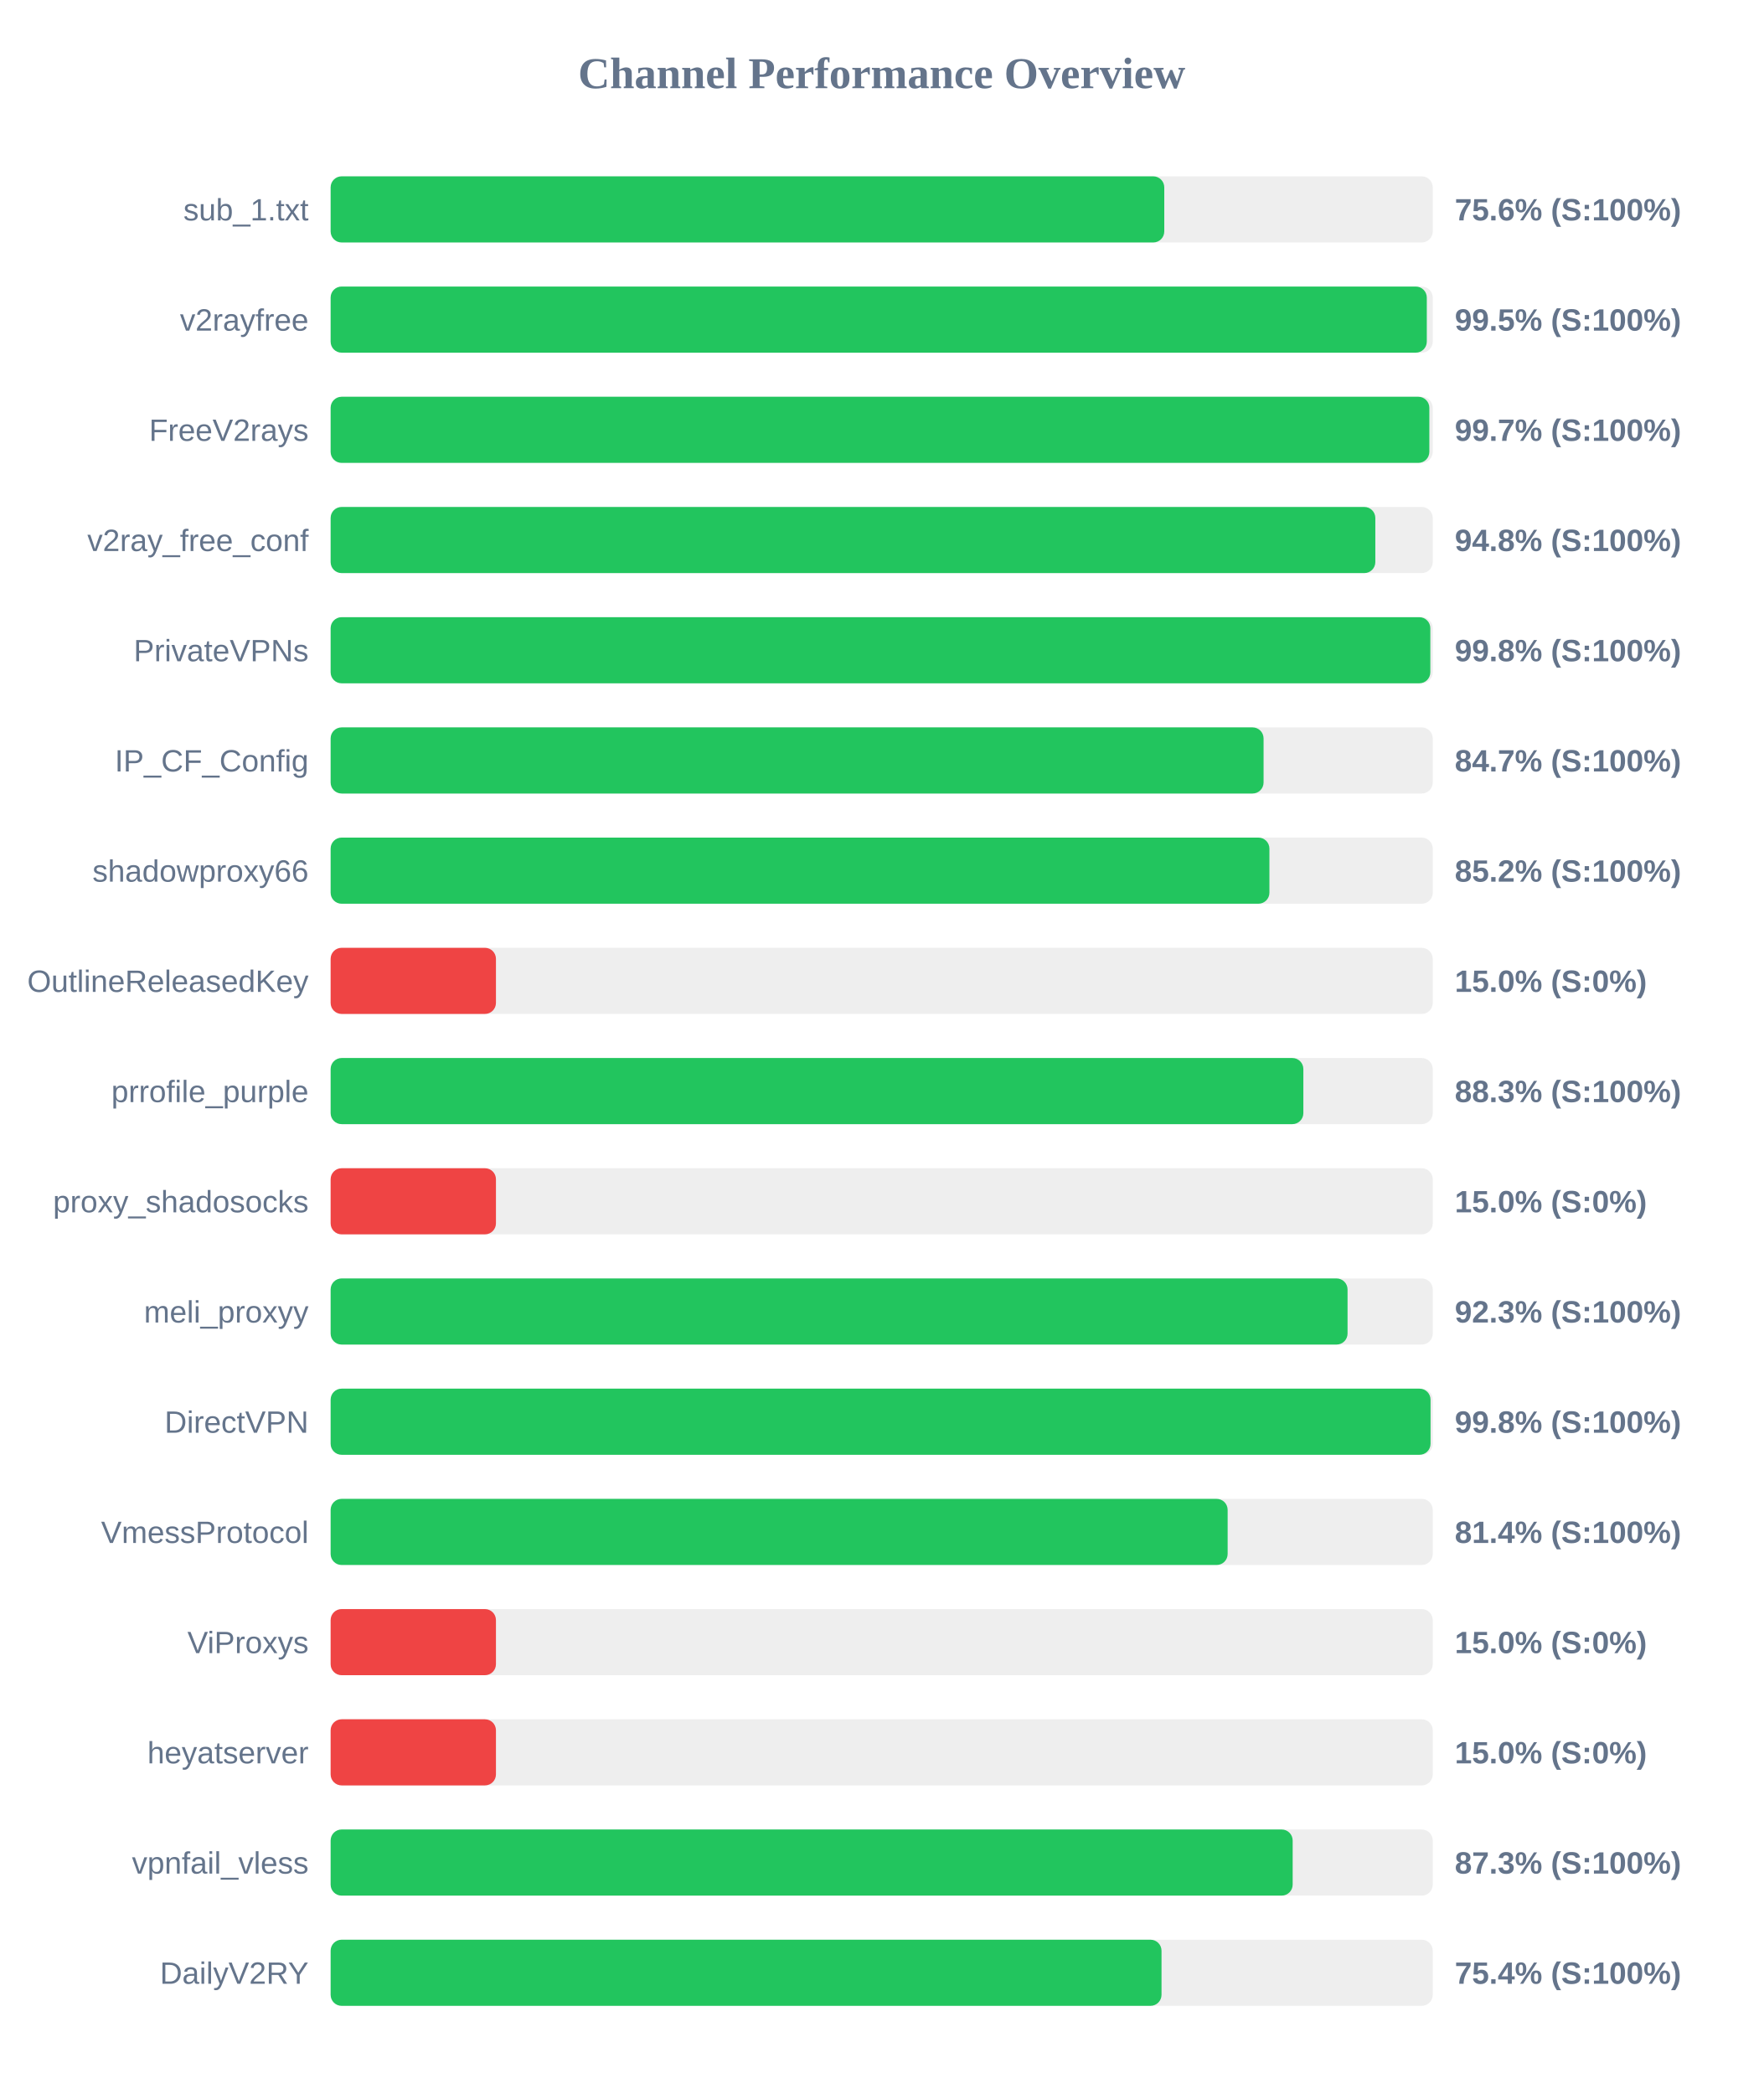
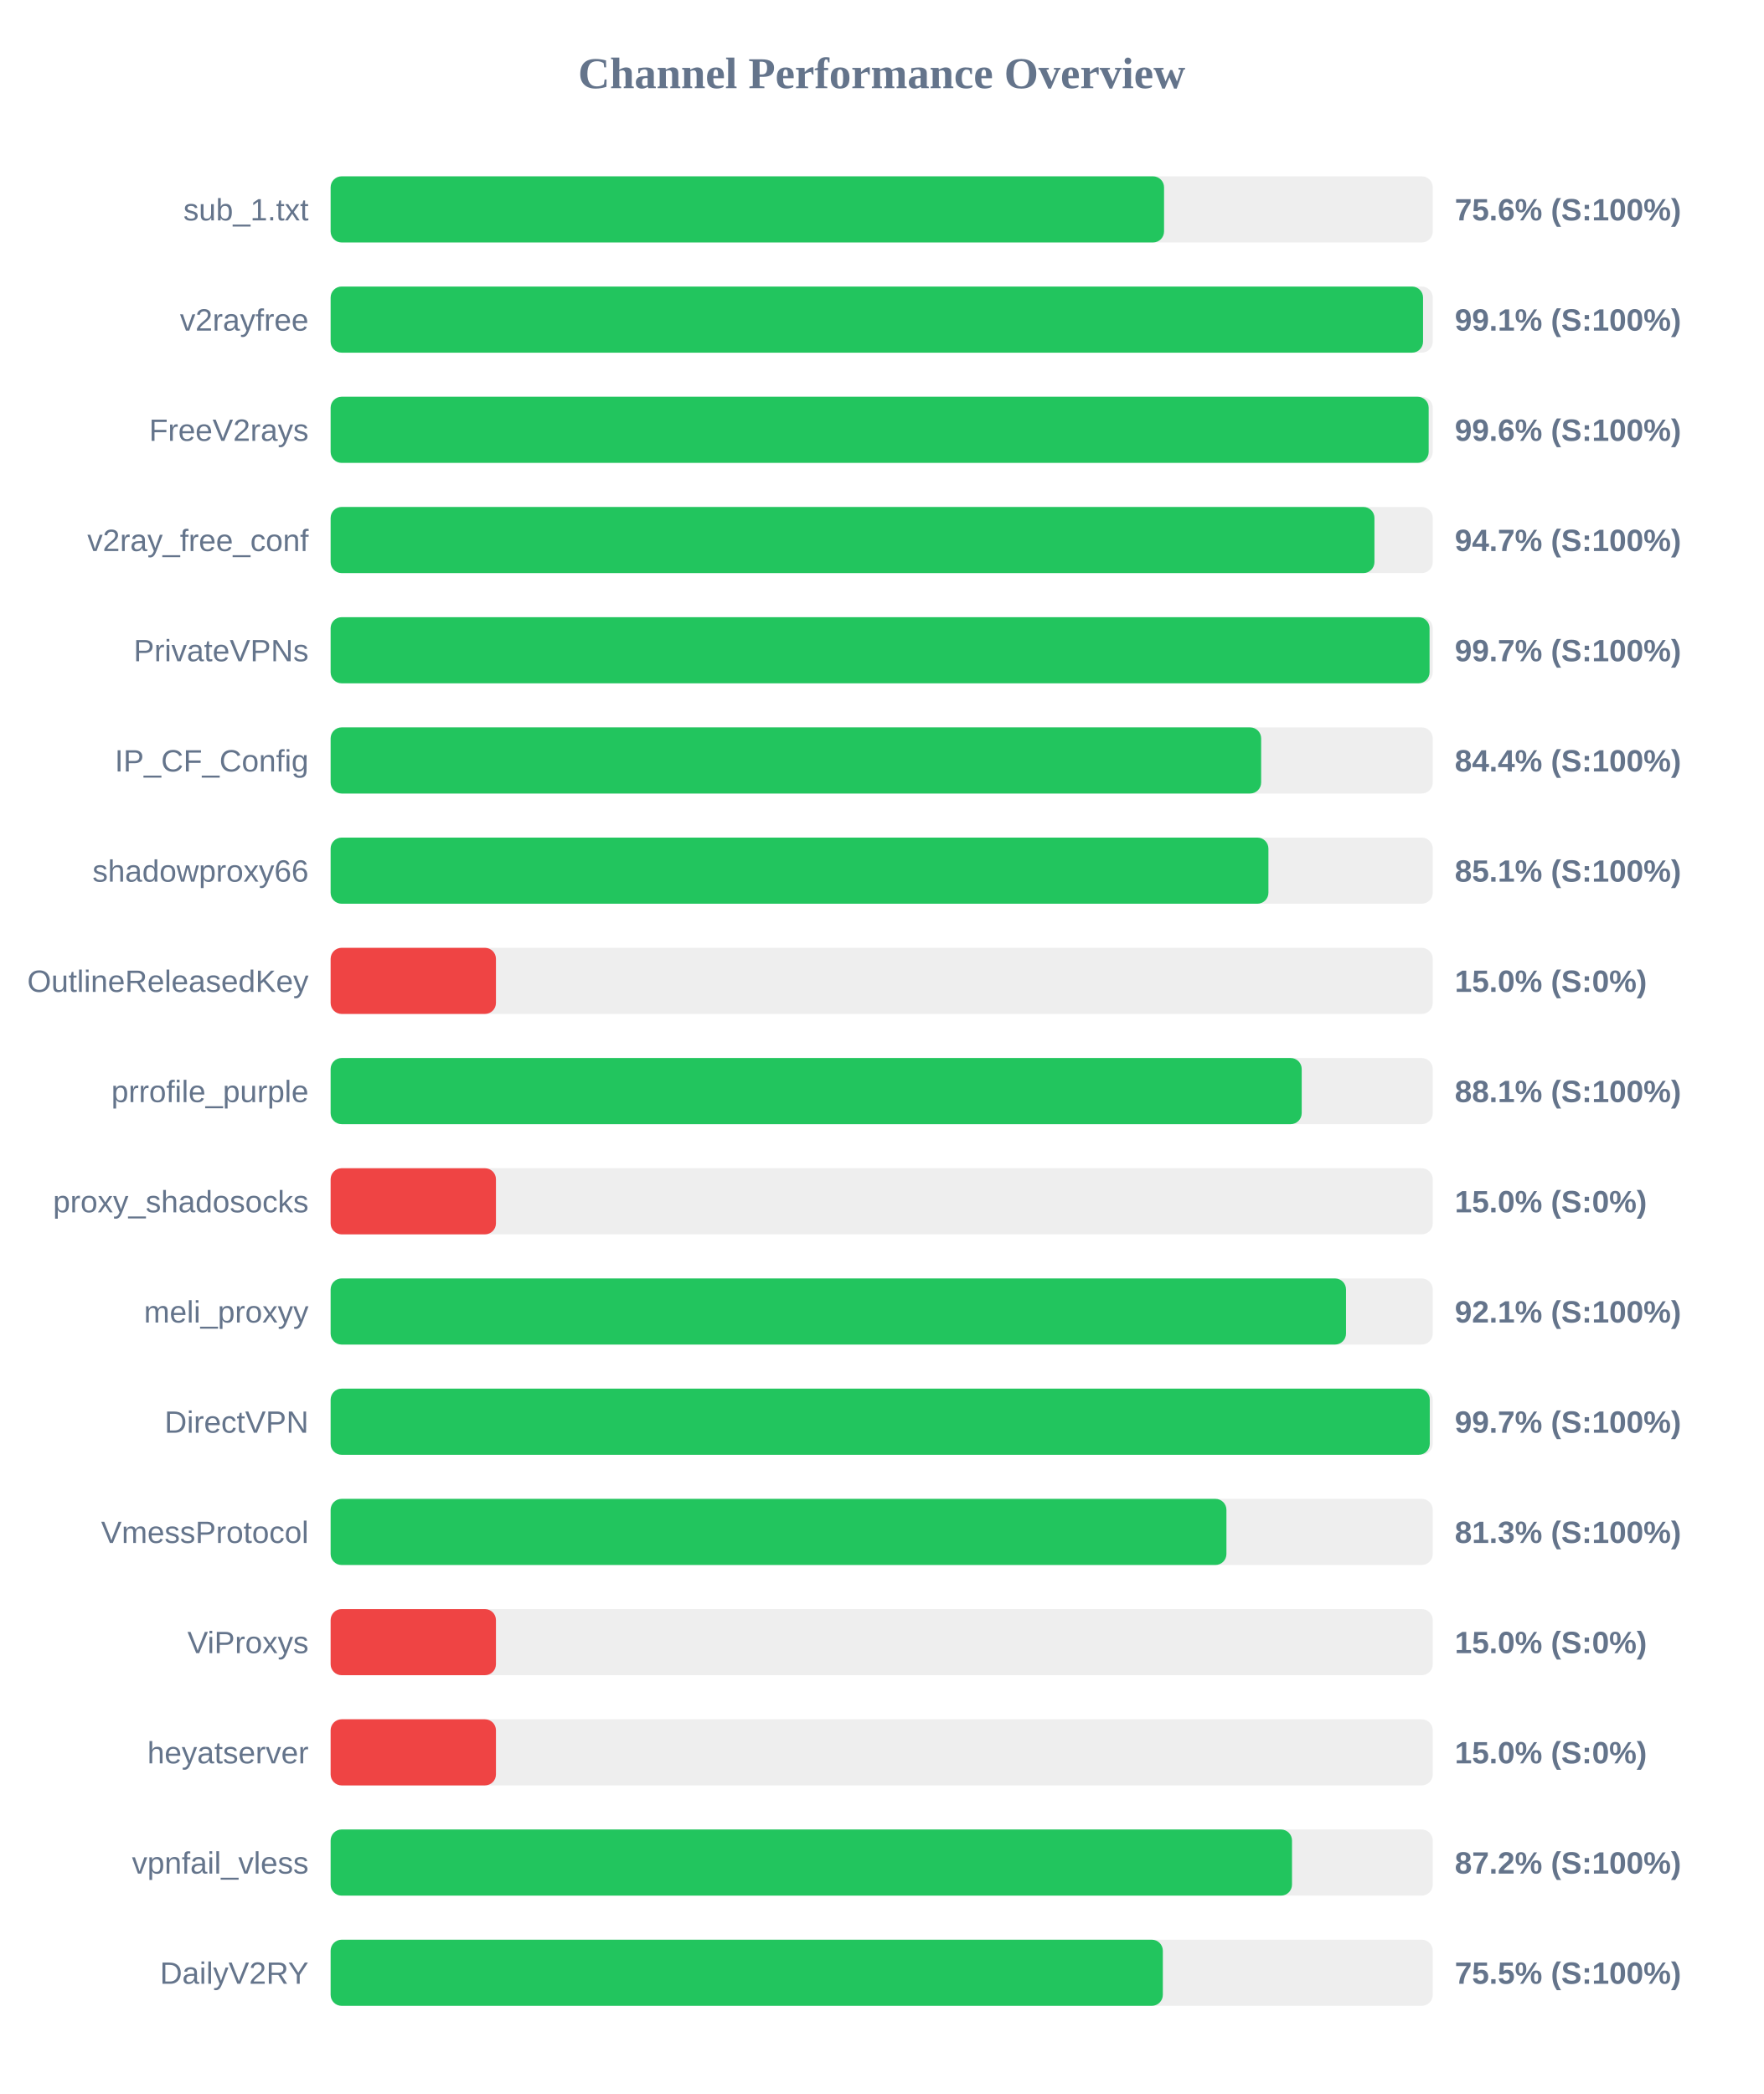
<svg xmlns="http://www.w3.org/2000/svg" width="800" height="950" version="1.1">
  <style>
        .row { font: 14px Arial; fill: #64748b; }
        .score { font: bold 14px Arial; fill: #64748b; }
    </style>
  <text x="400" y="40" text-anchor="middle" font-size="20px" font-weight="bold" fill="#64748b">Channel Performance Overview</text>
  <rect x="150" y="80" width="500" height="30" fill="#eee" rx="5" />
-   <rect x="150" y="80" width="378.2" height="30" fill="#22c55e" rx="5" />
+   <rect x="150" y="80" width="378.1" height="30" fill="#22c55e" rx="5" />
  <text x="140" y="100" text-anchor="end" class="row">sub_1.txt</text>
  <text x="660" y="100" text-anchor="start" class="score">75.6% (S:100%)</text>
  <rect x="150" y="130" width="500" height="30" fill="#eee" rx="5" />
-   <rect x="150" y="130" width="497.3" height="30" fill="#22c55e" rx="5" />
+   <rect x="150" y="130" width="495.6" height="30" fill="#22c55e" rx="5" />
  <text x="140" y="150" text-anchor="end" class="row">v2rayfree</text>
-   <text x="660" y="150" text-anchor="start" class="score">99.5% (S:100%)</text>
+   <text x="660" y="150" text-anchor="start" class="score">99.1% (S:100%)</text>
  <rect x="150" y="180" width="500" height="30" fill="#eee" rx="5" />
-   <rect x="150" y="180" width="498.45" height="30" fill="#22c55e" rx="5" />
+   <rect x="150" y="180" width="498.15" height="30" fill="#22c55e" rx="5" />
  <text x="140" y="200" text-anchor="end" class="row">FreeV2rays</text>
-   <text x="660" y="200" text-anchor="start" class="score">99.7% (S:100%)</text>
+   <text x="660" y="200" text-anchor="start" class="score">99.6% (S:100%)</text>
  <rect x="150" y="230" width="500" height="30" fill="#eee" rx="5" />
-   <rect x="150" y="230" width="473.95" height="30" fill="#22c55e" rx="5" />
+   <rect x="150" y="230" width="473.55" height="30" fill="#22c55e" rx="5" />
  <text x="140" y="250" text-anchor="end" class="row">v2ray_free_conf</text>
-   <text x="660" y="250" text-anchor="start" class="score">94.8% (S:100%)</text>
+   <text x="660" y="250" text-anchor="start" class="score">94.7% (S:100%)</text>
  <rect x="150" y="280" width="500" height="30" fill="#eee" rx="5" />
-   <rect x="150" y="280" width="498.9" height="30" fill="#22c55e" rx="5" />
+   <rect x="150" y="280" width="498.55" height="30" fill="#22c55e" rx="5" />
  <text x="140" y="300" text-anchor="end" class="row">PrivateVPNs</text>
-   <text x="660" y="300" text-anchor="start" class="score">99.8% (S:100%)</text>
+   <text x="660" y="300" text-anchor="start" class="score">99.7% (S:100%)</text>
  <rect x="150" y="330" width="500" height="30" fill="#eee" rx="5" />
-   <rect x="150" y="330" width="423.25" height="30" fill="#22c55e" rx="5" />
+   <rect x="150" y="330" width="422.15" height="30" fill="#22c55e" rx="5" />
  <text x="140" y="350" text-anchor="end" class="row">IP_CF_Config</text>
-   <text x="660" y="350" text-anchor="start" class="score">84.7% (S:100%)</text>
+   <text x="660" y="350" text-anchor="start" class="score">84.4% (S:100%)</text>
  <rect x="150" y="380" width="500" height="30" fill="#eee" rx="5" />
-   <rect x="150" y="380" width="425.9" height="30" fill="#22c55e" rx="5" />
+   <rect x="150" y="380" width="425.45" height="30" fill="#22c55e" rx="5" />
  <text x="140" y="400" text-anchor="end" class="row">shadowproxy66</text>
-   <text x="660" y="400" text-anchor="start" class="score">85.2% (S:100%)</text>
+   <text x="660" y="400" text-anchor="start" class="score">85.1% (S:100%)</text>
  <rect x="150" y="430" width="500" height="30" fill="#eee" rx="5" />
  <rect x="150" y="430" width="75.0" height="30" fill="#ef4444" rx="5" />
  <text x="140" y="450" text-anchor="end" class="row">OutlineReleasedKey</text>
  <text x="660" y="450" text-anchor="start" class="score">15.0% (S:0%)</text>
  <rect x="150" y="480" width="500" height="30" fill="#eee" rx="5" />
-   <rect x="150" y="480" width="441.3" height="30" fill="#22c55e" rx="5" />
+   <rect x="150" y="480" width="440.55" height="30" fill="#22c55e" rx="5" />
  <text x="140" y="500" text-anchor="end" class="row">prrofile_purple</text>
-   <text x="660" y="500" text-anchor="start" class="score">88.3% (S:100%)</text>
+   <text x="660" y="500" text-anchor="start" class="score">88.1% (S:100%)</text>
  <rect x="150" y="530" width="500" height="30" fill="#eee" rx="5" />
  <rect x="150" y="530" width="75.0" height="30" fill="#ef4444" rx="5" />
  <text x="140" y="550" text-anchor="end" class="row">proxy_shadosocks</text>
  <text x="660" y="550" text-anchor="start" class="score">15.0% (S:0%)</text>
  <rect x="150" y="580" width="500" height="30" fill="#eee" rx="5" />
-   <rect x="150" y="580" width="461.35" height="30" fill="#22c55e" rx="5" />
+   <rect x="150" y="580" width="460.65" height="30" fill="#22c55e" rx="5" />
  <text x="140" y="600" text-anchor="end" class="row">meli_proxyy</text>
-   <text x="660" y="600" text-anchor="start" class="score">92.3% (S:100%)</text>
+   <text x="660" y="600" text-anchor="start" class="score">92.1% (S:100%)</text>
  <rect x="150" y="630" width="500" height="30" fill="#eee" rx="5" />
-   <rect x="150" y="630" width="499.0" height="30" fill="#22c55e" rx="5" />
+   <rect x="150" y="630" width="498.65" height="30" fill="#22c55e" rx="5" />
  <text x="140" y="650" text-anchor="end" class="row">DirectVPN</text>
-   <text x="660" y="650" text-anchor="start" class="score">99.8% (S:100%)</text>
+   <text x="660" y="650" text-anchor="start" class="score">99.7% (S:100%)</text>
  <rect x="150" y="680" width="500" height="30" fill="#eee" rx="5" />
-   <rect x="150" y="680" width="406.95" height="30" fill="#22c55e" rx="5" />
+   <rect x="150" y="680" width="406.4" height="30" fill="#22c55e" rx="5" />
  <text x="140" y="700" text-anchor="end" class="row">VmessProtocol</text>
-   <text x="660" y="700" text-anchor="start" class="score">81.4% (S:100%)</text>
+   <text x="660" y="700" text-anchor="start" class="score">81.3% (S:100%)</text>
  <rect x="150" y="730" width="500" height="30" fill="#eee" rx="5" />
  <rect x="150" y="730" width="75.0" height="30" fill="#ef4444" rx="5" />
  <text x="140" y="750" text-anchor="end" class="row">ViProxys</text>
  <text x="660" y="750" text-anchor="start" class="score">15.0% (S:0%)</text>
  <rect x="150" y="780" width="500" height="30" fill="#eee" rx="5" />
  <rect x="150" y="780" width="75.0" height="30" fill="#ef4444" rx="5" />
  <text x="140" y="800" text-anchor="end" class="row">heyatserver</text>
  <text x="660" y="800" text-anchor="start" class="score">15.0% (S:0%)</text>
  <rect x="150" y="830" width="500" height="30" fill="#eee" rx="5" />
-   <rect x="150" y="830" width="436.45" height="30" fill="#22c55e" rx="5" />
+   <rect x="150" y="830" width="436.15" height="30" fill="#22c55e" rx="5" />
  <text x="140" y="850" text-anchor="end" class="row">vpnfail_vless</text>
-   <text x="660" y="850" text-anchor="start" class="score">87.3% (S:100%)</text>
+   <text x="660" y="850" text-anchor="start" class="score">87.2% (S:100%)</text>
  <rect x="150" y="880" width="500" height="30" fill="#eee" rx="5" />
-   <rect x="150" y="880" width="376.95" height="30" fill="#22c55e" rx="5" />
+   <rect x="150" y="880" width="377.55" height="30" fill="#22c55e" rx="5" />
  <text x="140" y="900" text-anchor="end" class="row">DailyV2RY</text>
-   <text x="660" y="900" text-anchor="start" class="score">75.4% (S:100%)</text>
+   <text x="660" y="900" text-anchor="start" class="score">75.5% (S:100%)</text>
</svg>
